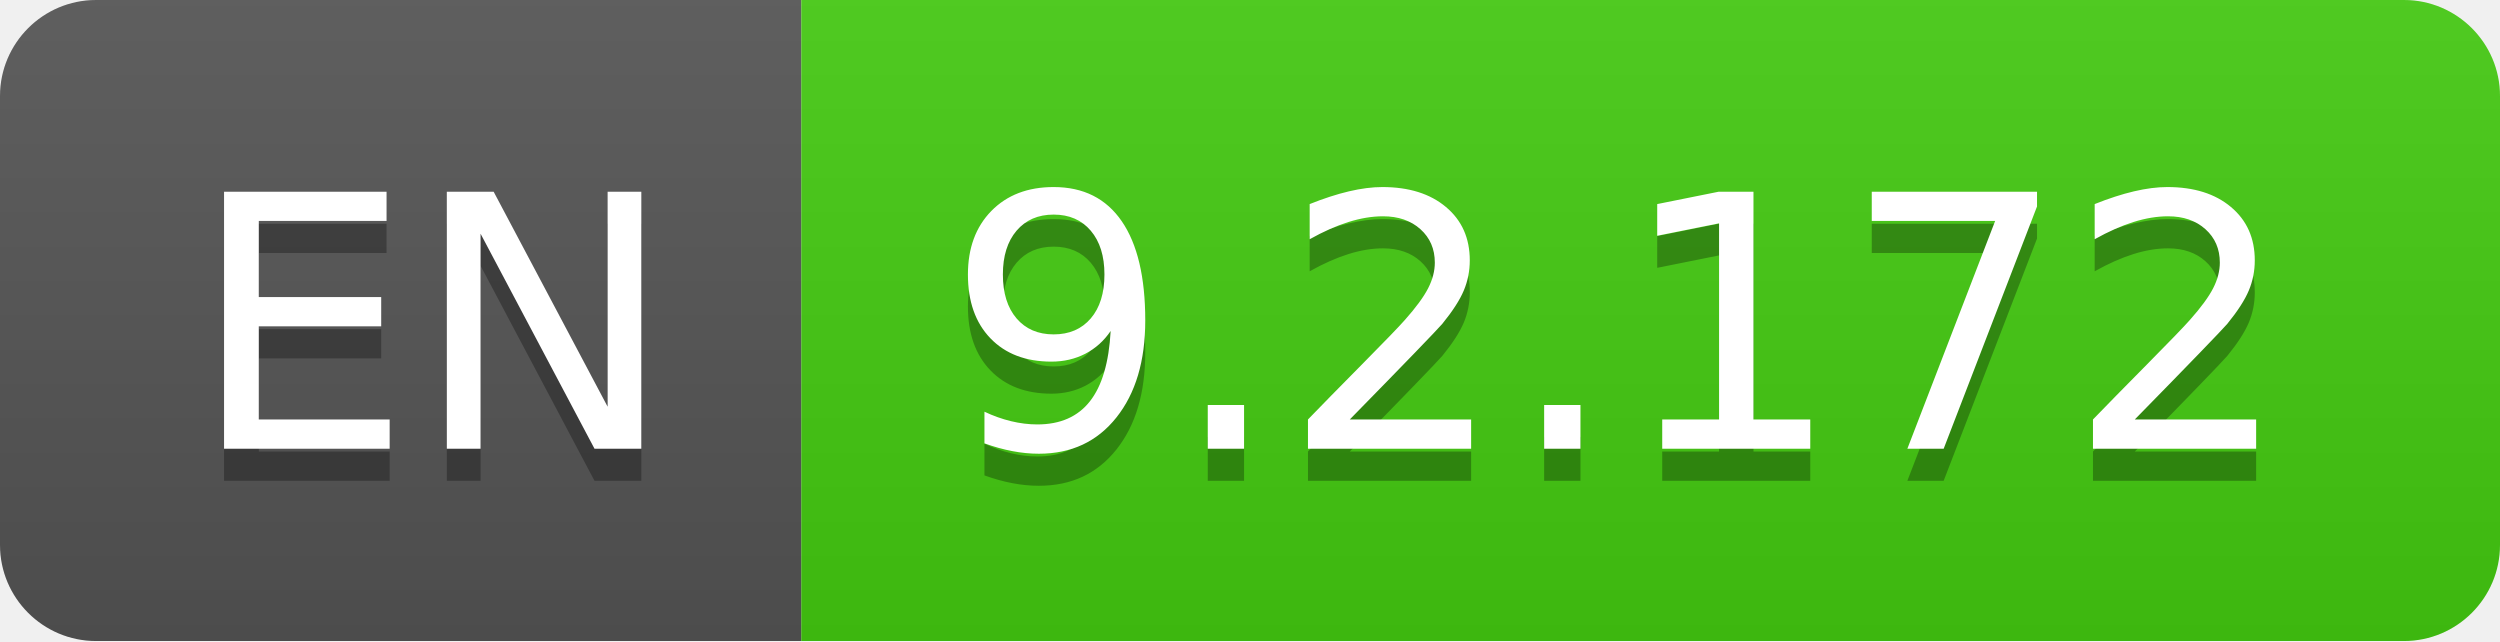
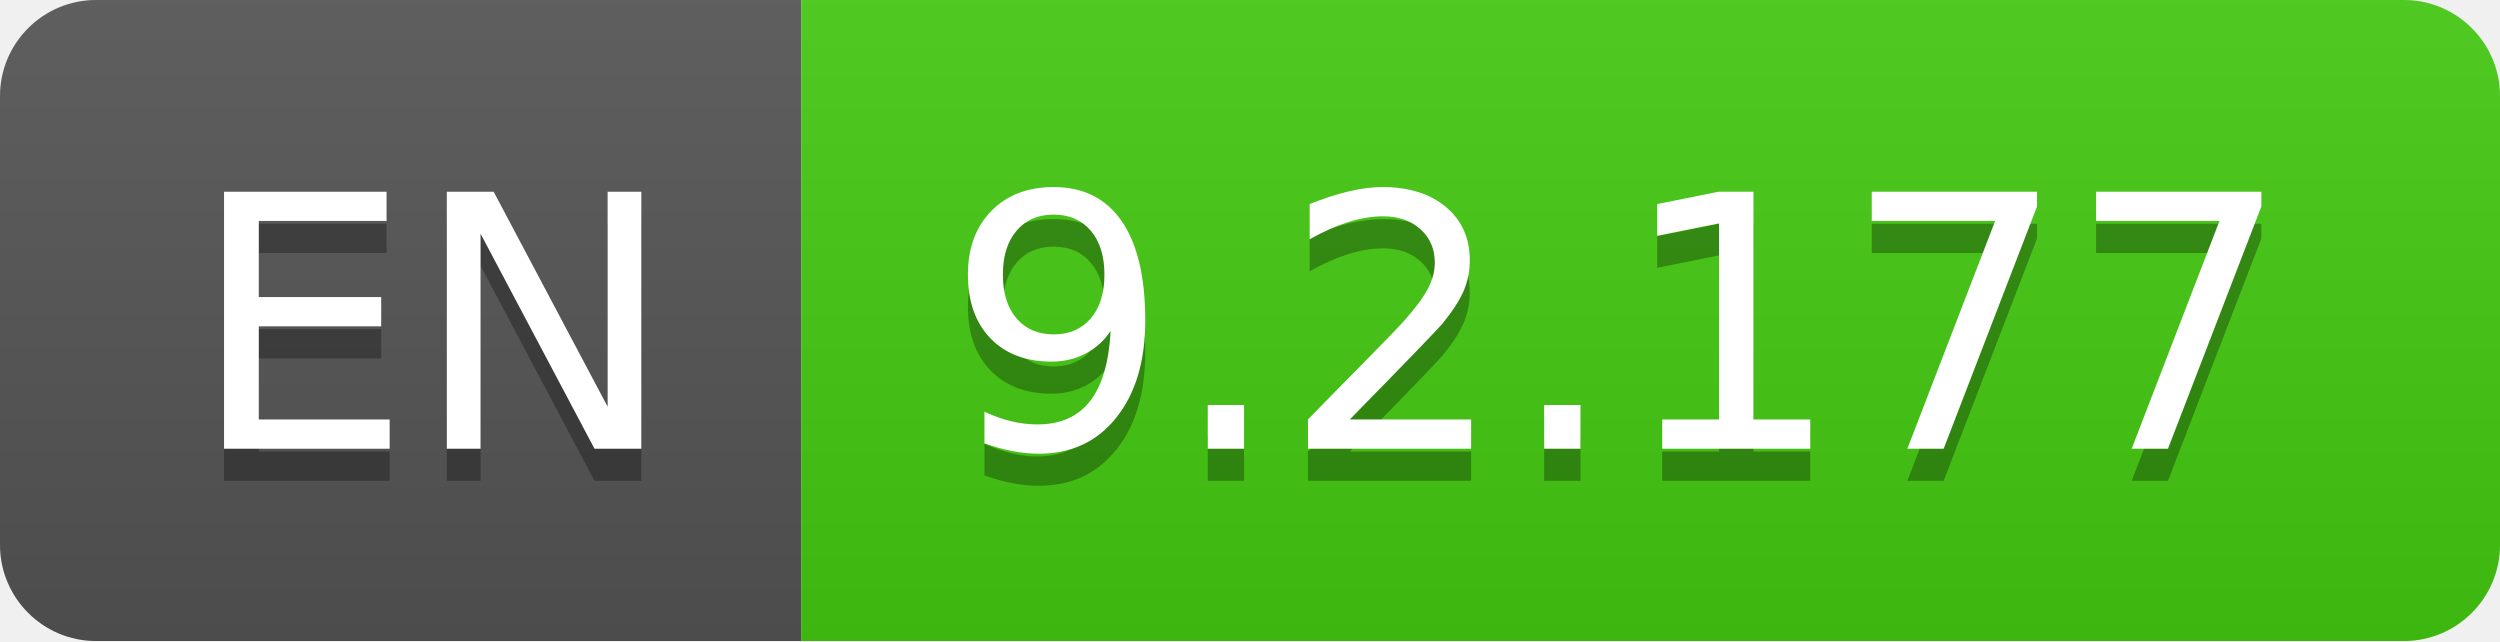
- <svg xmlns="http://www.w3.org/2000/svg" width="78" height="20" role="img" aria-label="EN: 9.2.172">
+ <svg xmlns="http://www.w3.org/2000/svg" width="78" height="20" role="img" aria-label="EN: 9.2.177">
  <linearGradient id="s" x2="0" y2="100%">
    <stop offset="0" stop-color="#bbb" stop-opacity=".1" />
    <stop offset="1" stop-opacity=".1" />
  </linearGradient>
  <clipPath id="r">
    <rect width="78" height="20" rx="3" fill="#fff" />
  </clipPath>
  <g clip-path="url(#r)">
    <rect width="25" height="20" fill="#555" />
    <rect x="25" width="53" height="20" fill="#4c1" />
    <rect width="78" height="20" fill="url(#s)" />
  </g>
  <g fill="#fff" text-anchor="middle" font-family="Verdana,Geneva,DejaVu Sans,sans-serif" text-rendering="geometricPrecision" font-size="110">
    <text aria-hidden="true" x="135" y="150" fill="#010101" fill-opacity=".3" transform="scale(.1)" textLength="150">EN</text>
    <text x="135" y="140" transform="scale(.1)" fill="#fff" textLength="150">EN</text>
-     <text aria-hidden="true" x="505" y="150" fill="#010101" fill-opacity=".3" transform="scale(.1)" textLength="430">9.2.172</text>
-     <text x="505" y="140" transform="scale(.1)" fill="#fff" textLength="430">9.2.172</text>
+     <text aria-hidden="true" x="505" y="150" fill="#010101" fill-opacity=".3" transform="scale(.1)" textLength="430">9.2.177</text>
+     <text x="505" y="140" transform="scale(.1)" fill="#fff" textLength="430">9.2.177</text>
  </g>
</svg>
